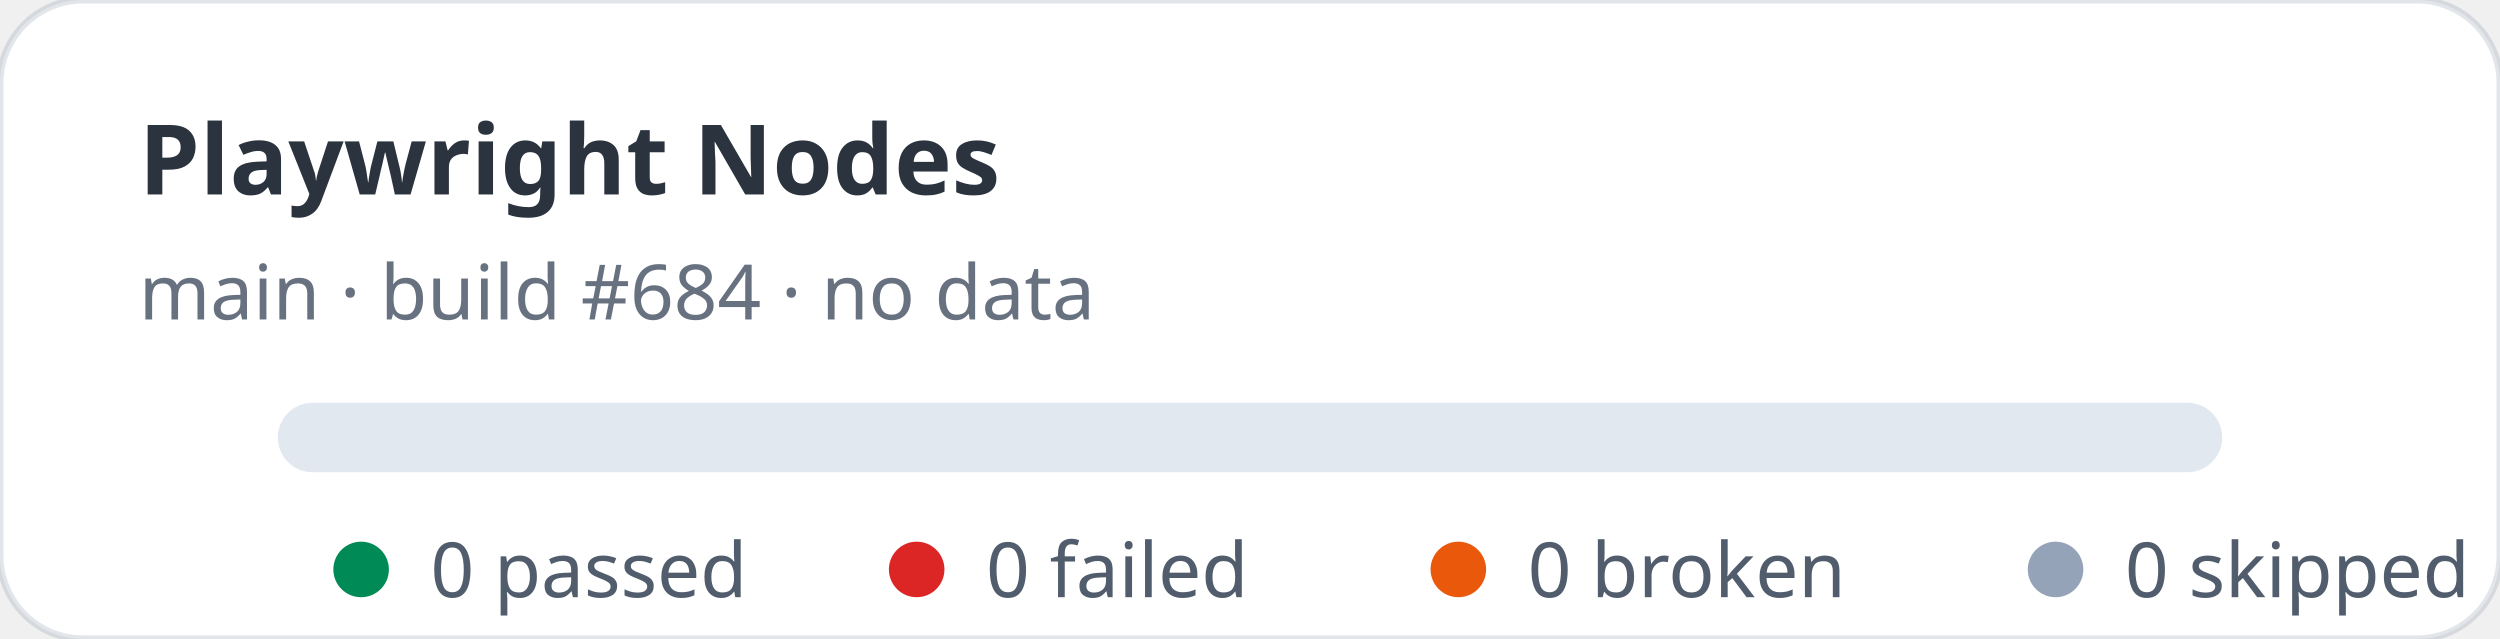
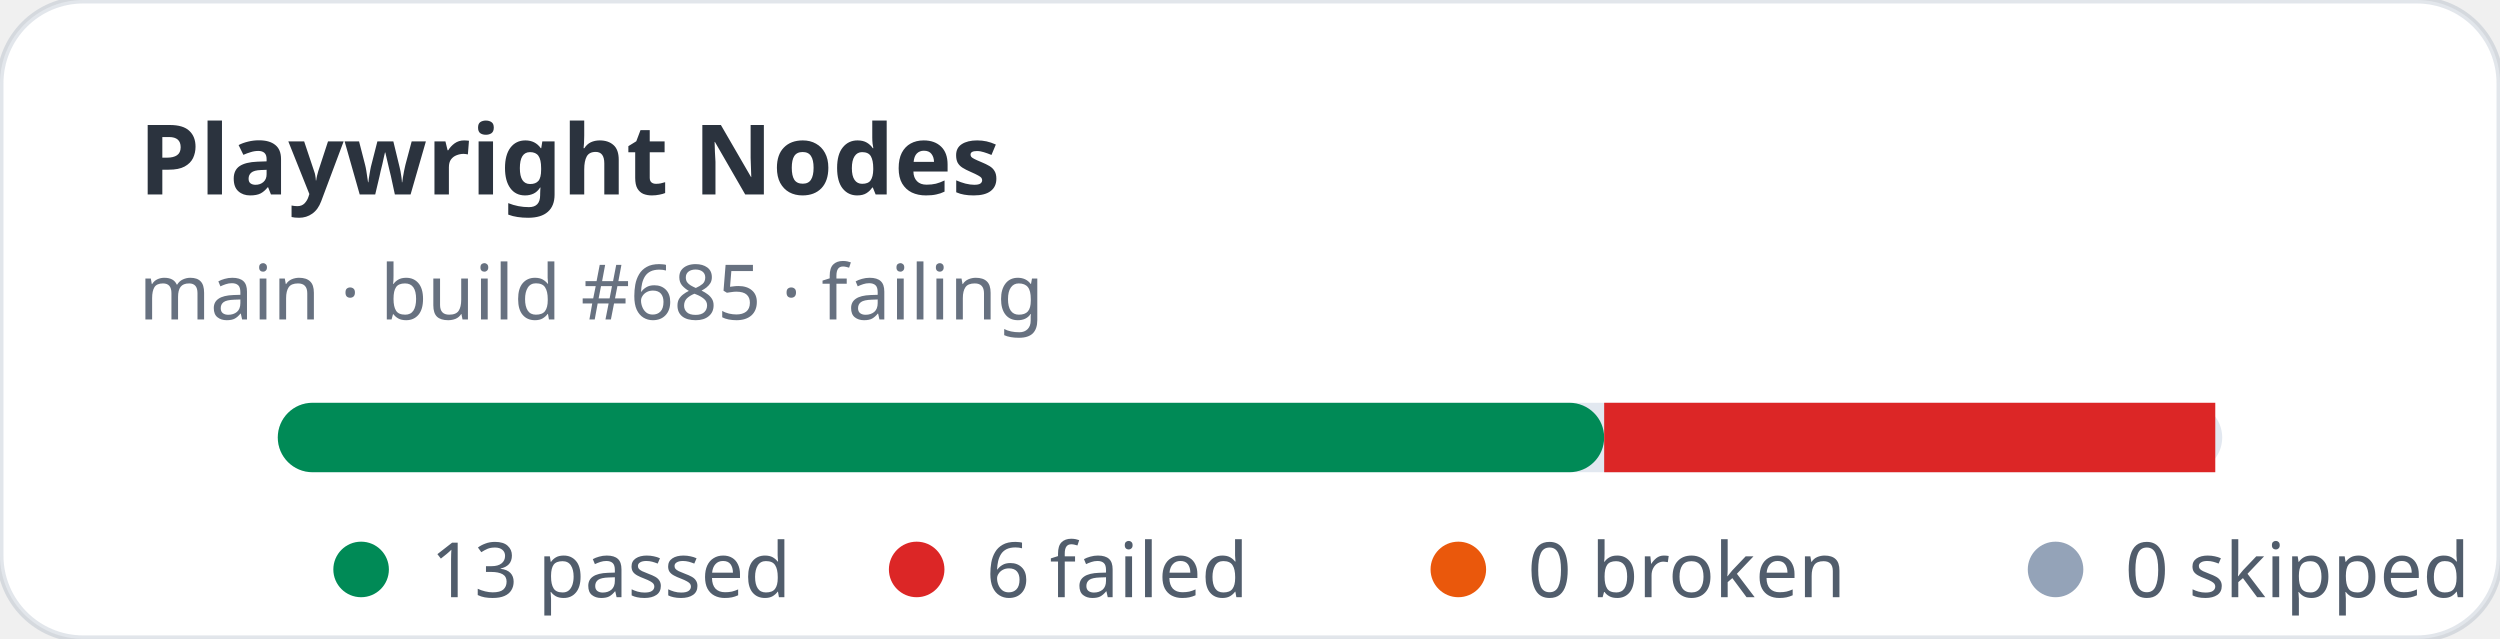
- <svg xmlns="http://www.w3.org/2000/svg" width="360" height="92" viewBox="0 0 360 92" role="img" aria-label="Playwright Nodes stats: 0 passed, 0 failed">
+ <svg xmlns="http://www.w3.org/2000/svg" width="360" height="92" viewBox="0 0 360 92" role="img" aria-label="Playwright Nodes stats: 13 passed, 6 failed">
  <rect width="360" height="92" rx="12" fill="#ffffff" stroke="rgba(11,48,86,0.12)" />
  <text x="20" y="28" fill="rgba(1,10,24,0.83)" font-family="ui-sans-serif,system-ui,sans-serif" font-size="14" font-weight="700">Playwright Nodes</text>
-   <text x="20" y="46" fill="rgba(2,19,44,0.6)" font-family="ui-sans-serif,system-ui,sans-serif" font-size="11">main · build #684 · no data</text>
+   <text x="20" y="46" fill="rgba(2,19,44,0.6)" font-family="ui-sans-serif,system-ui,sans-serif" font-size="11">main · build #685 · failing</text>
  <rect x="40" y="58" width="280" height="10" rx="5" fill="#e2e8f0" />
+   <rect x="40" y="58" width="191" height="10" rx="5" fill="#008a56" />
+   <rect x="231" y="58" width="88" height="10" fill="#dc2626" />
  <g font-family="ui-sans-serif,system-ui,sans-serif" font-size="11" fill="rgba(1,18,40,0.68)">
    <circle cx="52" cy="82" r="4" fill="#008a56" />
-     <text x="62" y="86">0 passed</text>
+     <text x="62" y="86">13 passed</text>
    <circle cx="132" cy="82" r="4" fill="#dc2626" />
-     <text x="142" y="86">0 failed</text>
+     <text x="142" y="86">6 failed</text>
    <circle cx="210" cy="82" r="4" fill="#ea580c" />
    <text x="220" y="86">0 broken</text>
    <circle cx="296" cy="82" r="4" fill="#94a3b8" />
    <text x="306" y="86">0 skipped</text>
  </g>
</svg>
